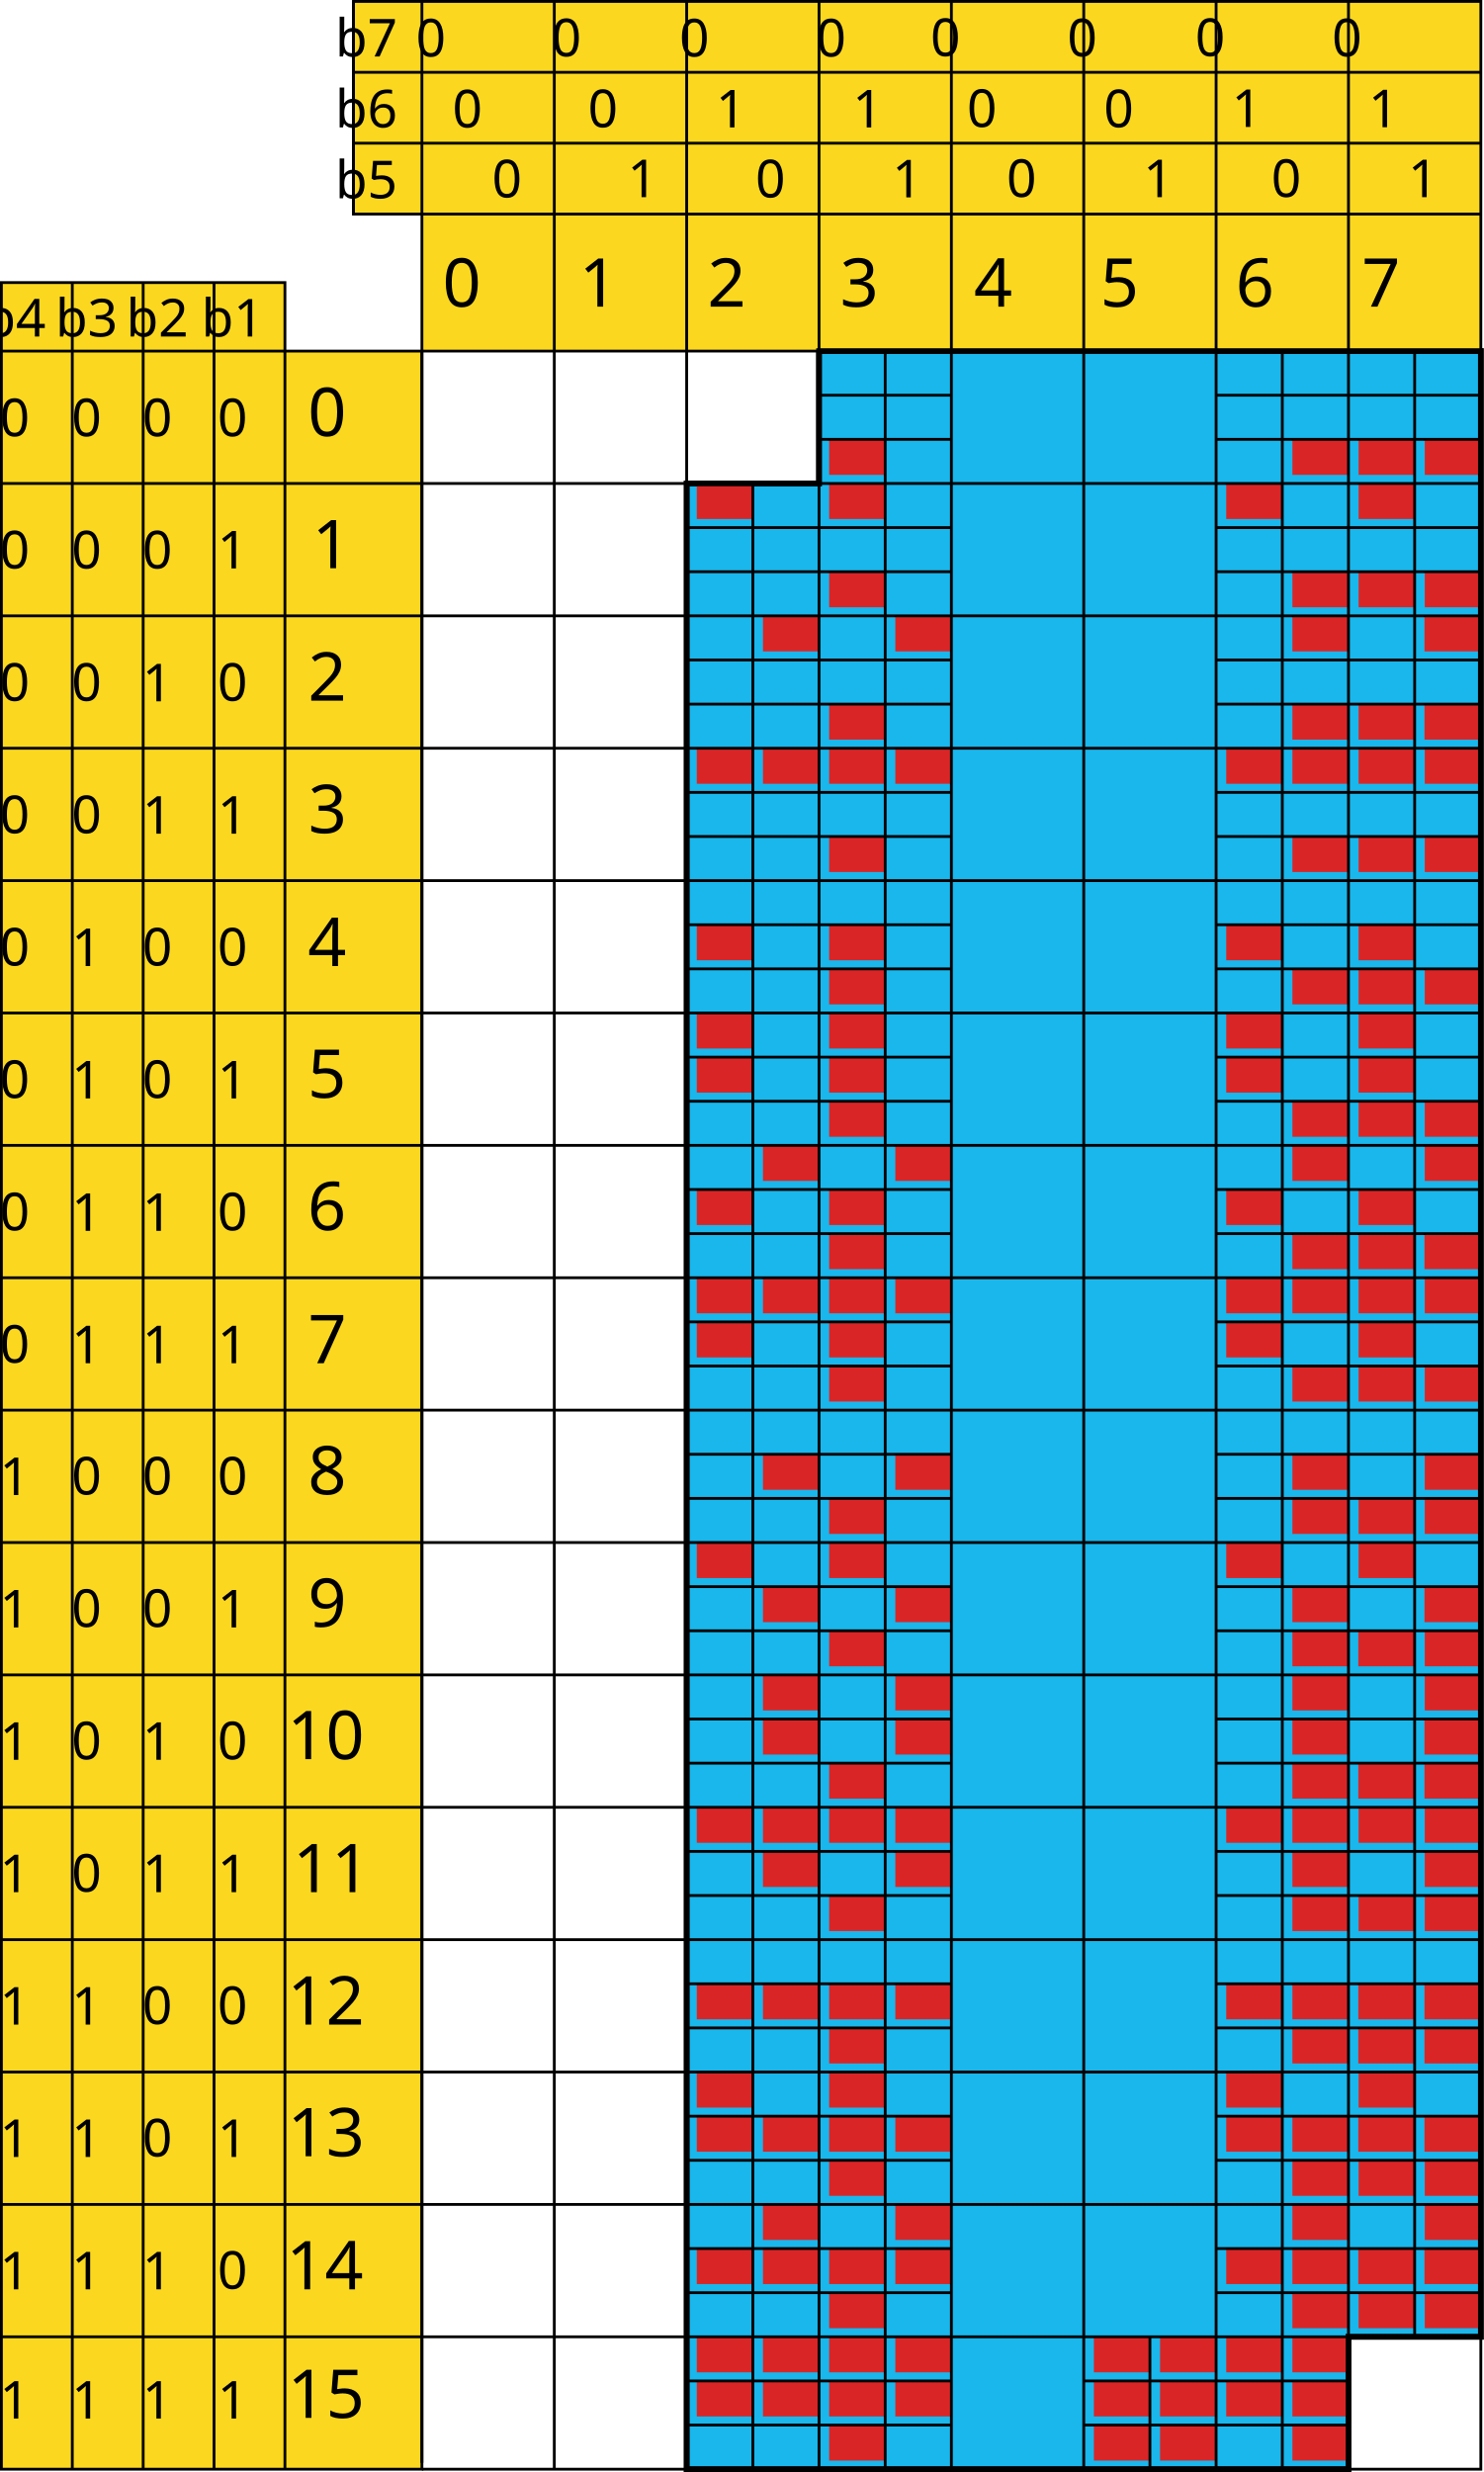
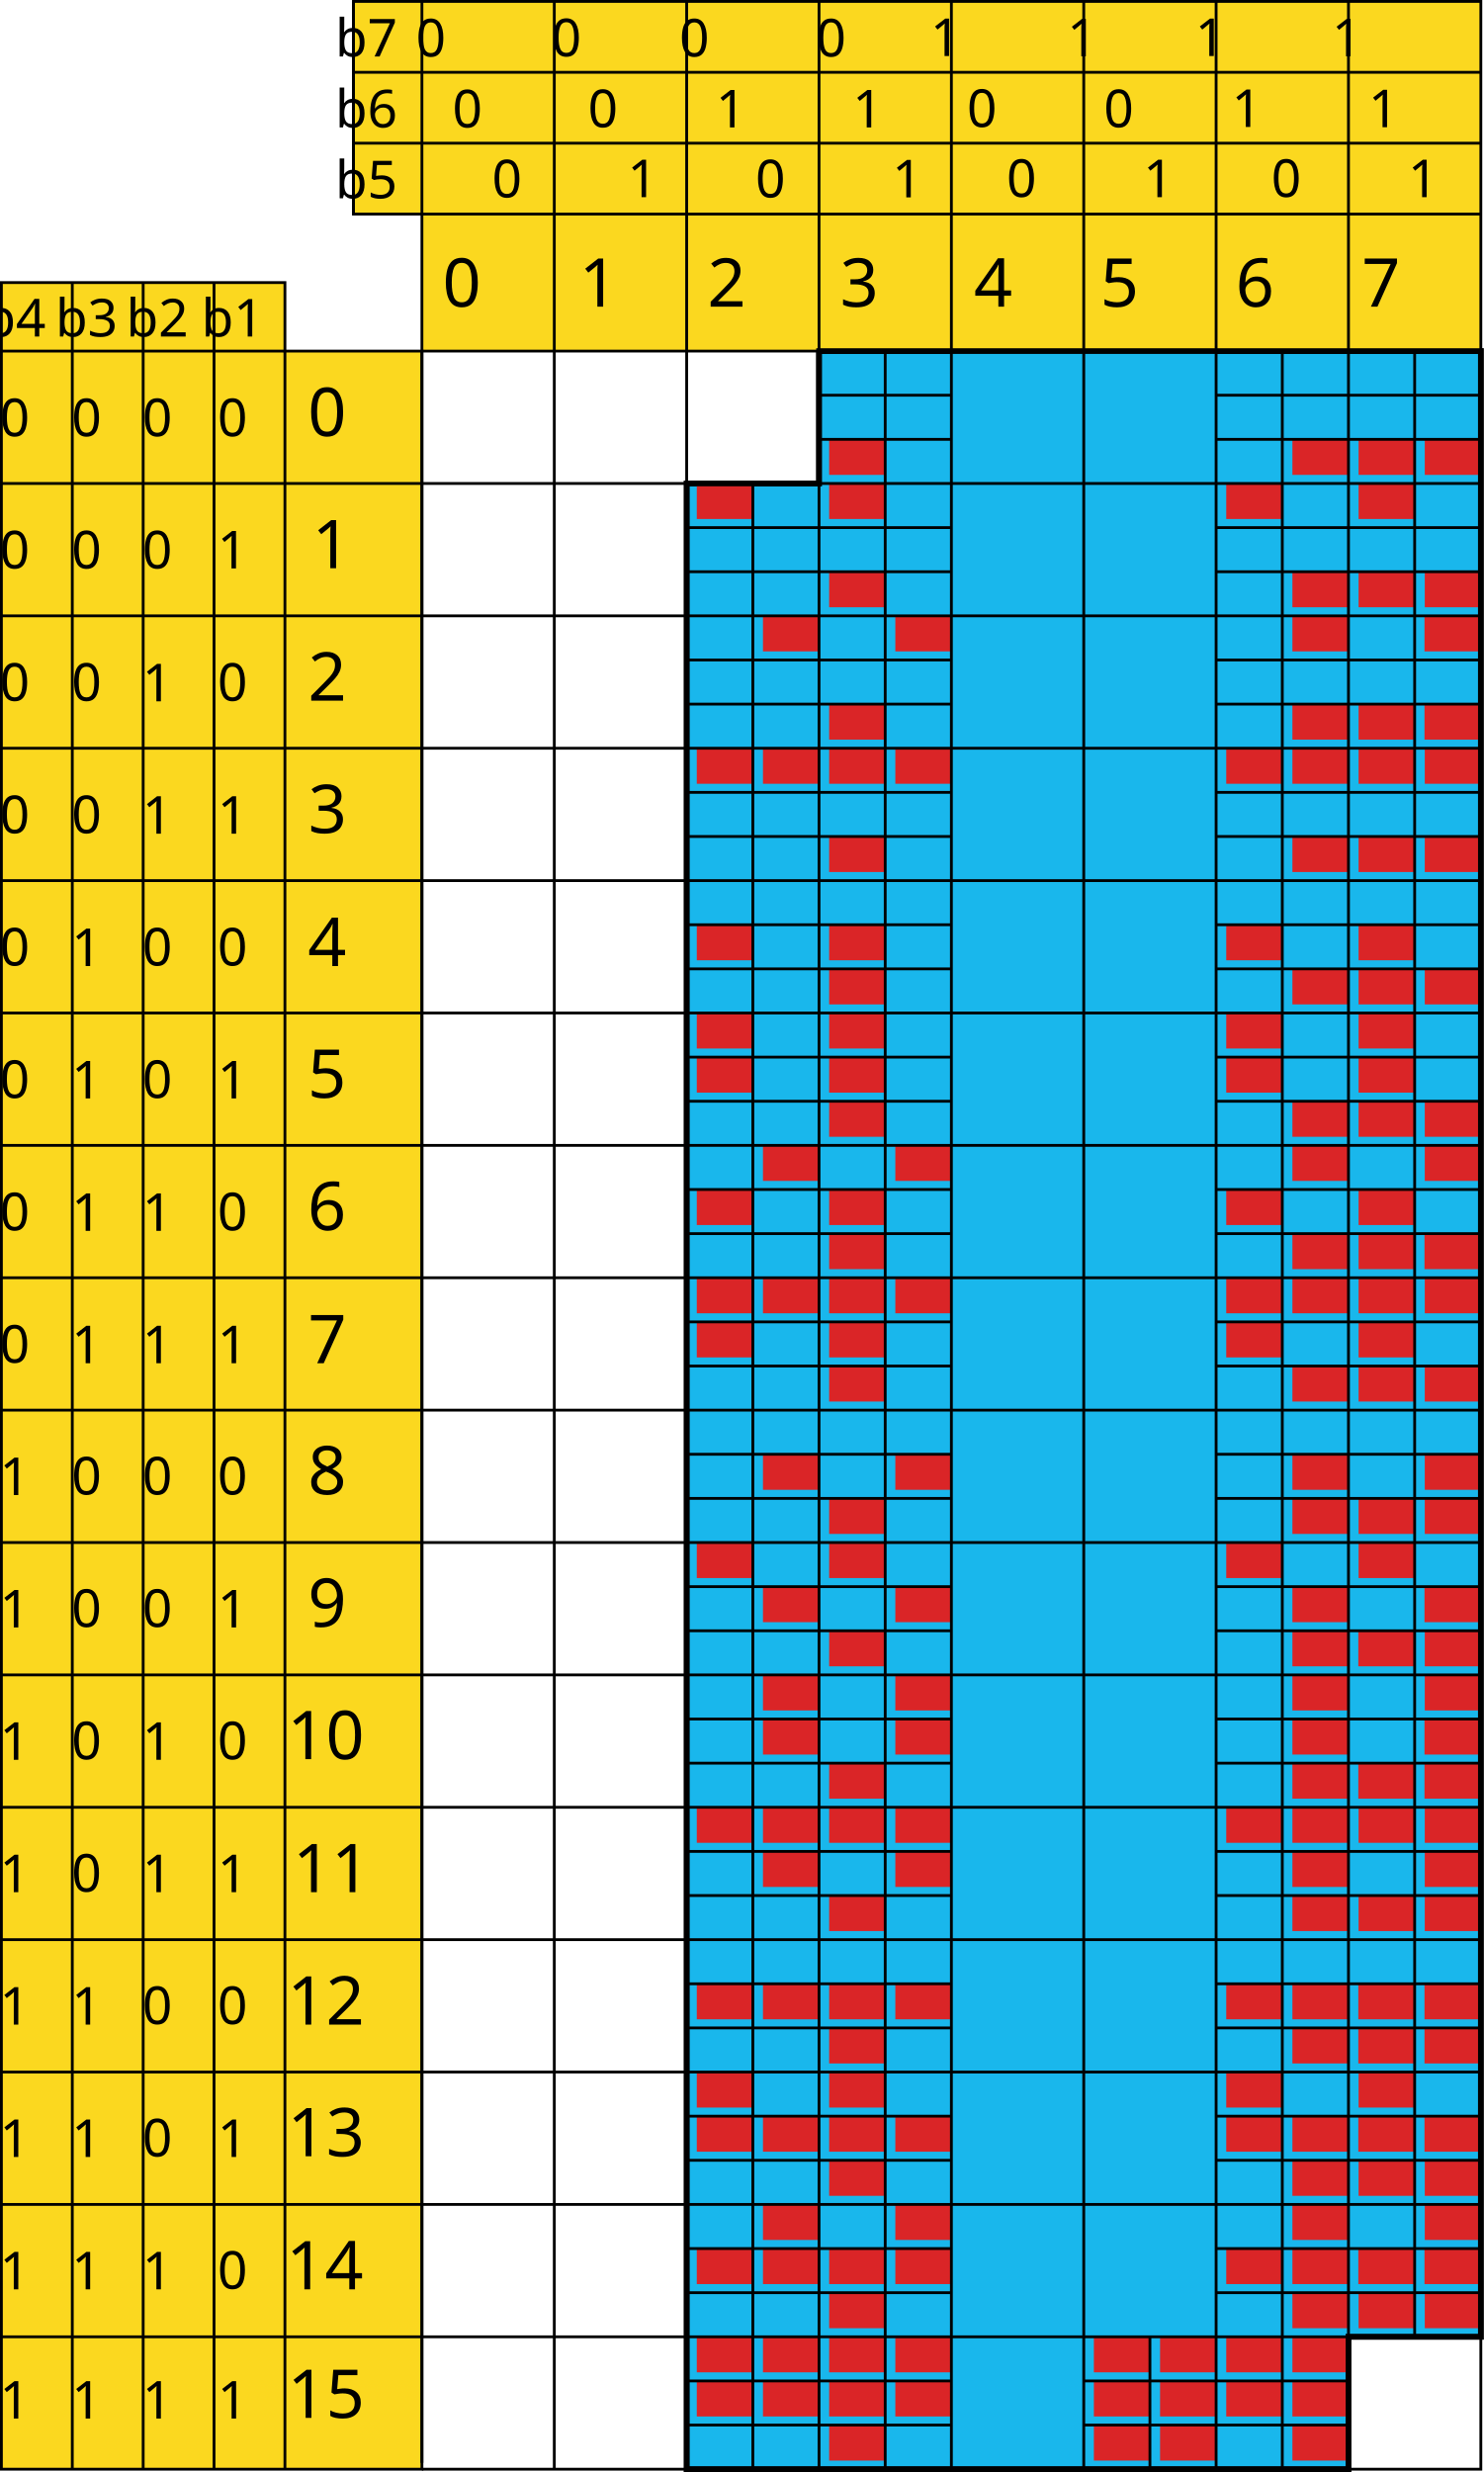
<svg xmlns="http://www.w3.org/2000/svg" width="528.319" height="880.156">
  <path fill="#da2527" d="M291.649 344.965h23.567v15.712h-23.567zm212.103-94.268h23.567v15.712h-23.567zm0 47.134h23.567v15.712h-23.567z" />
  <path d="m291.649 125.006 235.67.001v707.014h-47.134v47.135h-235.67V172.141h47.134z" fill="#19b7ec" stroke="#000" stroke-width="2" />
  <path fill="#da2527" d="M483.688 800.598h19.962v12.651h-19.962zm-23.465-94.269h19.962v12.651h-19.962zm47.134-109.98h19.962V609h-19.962zm-47.134-62.846h19.962v12.651h-19.962zm47.134-47.134h19.962v12.651h-19.962zm-.102-47.135h19.962v12.651h-19.962zm-23.465-15.711h19.962v12.651H483.79zm23.567-15.712h19.962v12.651h-19.962zm0-15.712h19.962v12.651h-19.962zm-235.67 408.499h19.962v12.651h-19.962zm23.567-47.135h19.962v12.651h-19.962zm-47.134-47.134h19.962v12.651H248.12zm47.134 0h19.962v12.651h-19.962zm23.567-62.846h19.962v12.651h-19.962zm-47.134-47.134h19.962V609h-19.962zm23.567-15.711h19.962v12.651h-19.962zm23.567-15.711h19.962v12.651h-19.962zm-70.701-94.269h19.962v12.651H248.12zm47.134-47.135h19.962v12.651h-19.962zm0-31.424h19.962v12.651h-19.962zm0-188.536h19.962v12.651h-19.962zm0-47.134h19.962v12.651h-19.962zm23.567 455.632h19.962v12.651h-19.962zm-47.134 0h19.962v12.651h-19.962zm188.536-.001h19.962v12.651h-19.962zm47.032.001h19.962v12.651h-19.962z" />
  <path d="M244.413 612.06h282.804m-235.67-471.342h235.772" fill="none" stroke="#000" />
  <path fill="#da2527" d="M460.223 156.429h19.962v12.651h-19.962zm23.567 0h19.962v12.651H483.79zm23.567.001h19.962v12.651h-19.962z" />
  <path d="M291.547 156.43h235.772m-282.804 31.423h282.804" fill="none" stroke="#000" />
  <path fill="#da2527" d="M460.223 203.563h19.962v12.651h-19.962zm23.567 0h19.962v12.651H483.79zm23.567 0h19.962v12.651h-19.962z" />
  <path d="M244.515 203.564h282.804m-282.906 31.423h282.804" fill="none" stroke="#000" />
  <path fill="#da2527" d="M295.254 250.698h19.962v12.651h-19.962zm164.969-.001h19.962v12.651h-19.962zm23.567 0h19.962v12.651H483.79zm23.465.001h19.962v12.651h-19.962z" />
  <path d="M244.413 250.698h282.804M244.413 282.12h282.804" fill="none" stroke="#000" />
  <path fill="#da2527" d="M295.254 297.831h19.962v12.651h-19.962zm164.969.001h19.962v12.651h-19.962zm23.567-.001h19.962v12.651H483.79zm23.567 0h19.962v12.651h-19.962z" />
  <path d="M244.413 297.832h282.804" fill="none" stroke="#000" />
  <path fill="#da2527" d="M248.12 329.255h19.962v12.651H248.12zm47.134 0h19.962v12.651h-19.962zm141.402 0h19.962v12.651h-19.962zm47.134-.001h19.962v12.651H483.79z" />
  <path d="M244.413 329.255h282.804" fill="none" stroke="#000" />
  <path fill="#da2527" d="M295.254 344.965h19.962v12.651h-19.962zm164.969 0h19.962v12.651h-19.962zm23.567 0h19.962v12.651H483.79zm23.567 0h19.962v12.651h-19.962z" />
  <path d="M244.413 344.966h282.804" fill="none" stroke="#000" />
  <path fill="#da2527" d="M248.12 376.389h19.962v12.651H248.12zm47.134 0h19.962v12.651h-19.962zm141.402 0h19.962v12.651h-19.962zm47.134-.001h19.962v12.651H483.79z" />
  <path d="M244.413 376.389h282.804" fill="none" stroke="#000" />
  <path fill="#da2527" d="M460.223 392.099h19.962v12.651h-19.962zm23.567 0h19.962v12.651H483.79z" />
  <path d="M244.413 392.1h282.804" fill="none" stroke="#000" />
  <path fill="#da2527" d="M248.12 423.523h19.962v12.651H248.12zm188.536 0h19.962v12.651h-19.962z" />
  <path d="M244.413 423.523h282.804" fill="none" stroke="#000" />
  <path fill="#da2527" d="M295.254 439.234h19.962v12.651h-19.962zm188.536 0h19.962v12.651H483.79zm-23.567 0h19.962v12.651h-19.962z" />
  <path d="M244.413 439.234h282.804" fill="none" stroke="#000" />
  <path fill="#da2527" d="M295.254 470.658h19.962v12.651h-19.962zm188.536 0h19.962v12.651H483.79zm-47.134 0h19.962v12.651h-19.962z" />
  <path d="M244.515 470.658h282.804" fill="none" stroke="#000" />
  <path fill="#da2527" d="M295.254 486.369h19.962v12.651h-19.962zm164.969 0h19.962v12.651h-19.962zm23.567 0h19.962v12.651H483.79z" />
  <path d="M244.413 486.37h282.804" fill="none" stroke="#000" />
  <path fill="#da2527" d="M271.687 517.793h19.962v12.651h-19.962zm47.134 0h19.962v12.651h-19.962zm188.536-.001h19.962v12.651h-19.962zm-47.134.001h19.962v12.651h-19.962z" />
  <path d="M244.413 517.793h282.804" fill="none" stroke="#000" />
  <path fill="#da2527" d="M295.254 533.504h19.962v12.651h-19.962zm212.103-.001h19.962v12.651h-19.962zm-23.567 0h19.962v12.651H483.79z" />
  <path d="M244.413 533.504h282.804" fill="none" stroke="#000" />
  <path fill="#da2527" d="M271.687 564.927h19.962v12.651h-19.962zm188.536 0h19.962v12.651h-19.962zm47.032 0h19.962v12.651h-19.962z" />
  <path d="M244.413 564.927h282.804" fill="none" stroke="#000" />
  <path fill="#da2527" d="M460.223 580.637h19.962v12.651h-19.962zm23.465.001h19.962v12.651h-19.962zm23.669-.001h19.962v12.651h-19.962z" />
  <path d="M244.413 580.638h282.804" fill="none" stroke="#000" />
  <path fill="#da2527" d="M295.254 627.772h19.962v12.651h-19.962zm212.001-.001h19.962v12.651h-19.962zm-23.567.001h19.962v12.651h-19.962zm-23.465-.001h19.962v12.651h-19.962z" />
  <path d="M244.413 627.772h282.804" fill="none" stroke="#000" />
  <path fill="#da2527" d="M271.687 659.195h19.962v12.651h-19.962zm47.134 0h19.962v12.651h-19.962zm188.536 0h19.962v12.651h-19.962zm-47.134 0h19.962v12.651h-19.962z" />
  <path d="M244.413 659.195h282.804" fill="none" stroke="#000" />
  <path fill="#da2527" d="M295.254 674.905h19.962v12.651h-19.962zm164.969 0h19.962v12.651h-19.962zm23.567.001h19.962v12.651H483.79zm23.567 0h19.962v12.651h-19.962z" />
  <path d="M244.413 674.906h282.804" fill="none" stroke="#000" />
  <path fill="#da2527" d="M318.821 706.329h19.962v12.651h-19.962zm-47.134 0h19.962v12.651h-19.962zm235.568 0h19.962v12.651h-19.962zm-23.567 0h19.962v12.651h-19.962zm-47.032 0h19.962v12.651h-19.962z" />
  <path d="M244.413 706.329h282.804" fill="none" stroke="#000" />
  <path fill="#da2527" d="M295.254 722.04h19.962v12.651h-19.962zm164.969 0h19.962v12.651h-19.962zm23.465 0h19.962v12.651h-19.962zm23.567-.001h19.962v12.651h-19.962z" />
  <path d="M244.413 722.04h282.804" fill="none" stroke="#000" />
  <path fill="#da2527" d="M271.687 753.463h19.962v12.651h-19.962zm-23.567 0h19.962v12.651H248.12zm70.701 0h19.962v12.651h-19.962zm117.835 0h19.962v12.651h-19.962zm23.567 0h19.962v12.651h-19.962zm23.465 0h19.962v12.651h-19.962zm23.567 0h19.962v12.651h-19.962z" />
  <path d="M244.413 753.463h282.804" fill="none" stroke="#000" />
  <path fill="#da2527" d="M295.254 769.174h19.962v12.651h-19.962zm212.103 0h19.962v12.651h-19.962zm-23.567 0h19.962v12.651H483.79zm-23.567 0h19.962v12.651h-19.962z" />
  <path d="M244.413 769.174h282.804" fill="none" stroke="#000" />
  <path fill="#da2527" d="M318.821 800.598h19.962v12.651h-19.962zm-23.567 0h19.962v12.651h-19.962zm-47.134 0h19.962v12.651H248.12zm259.135 0h19.962v12.651h-19.962zm-47.032 0h19.962v12.651h-19.962zm-23.567 0h19.962v12.651h-19.962z" />
  <path d="M244.413 800.598h282.804" fill="none" stroke="#000" />
  <path fill="#da2527" d="M295.254 816.309h19.962v12.651h-19.962zm212.103 0h19.962v12.651h-19.962zm-23.567 0h19.962v12.651H483.79zm-23.567 0h19.962v12.651h-19.962z" />
  <path d="M244.413 816.31h282.804" fill="none" stroke="#000" />
  <path fill="#19b7ec" d="M385.917 125.007h47.134v751.912h-47.134z" />
  <path fill="#da2527" d="M295.254 863.444h19.962v12.651h-19.962zm164.969 0h19.962v12.651h-19.962zm-47.134 0h19.962v12.651h-19.962zm-23.567 0h19.962v12.651h-19.962z" />
  <path d="M244.413 863.444h235.772" fill="none" stroke="#000" />
  <path fill="#da2527" d="M248.12 847.733h19.962v12.651H248.12zm23.567 0h19.962v12.651h-19.962zm23.567 0h19.962v12.651h-19.962zm23.567 0h19.962v12.651h-19.962zm70.701 0h19.962v12.651h-19.962zm23.567 0h19.962v12.651h-19.962zm23.567 0h19.962v12.651h-19.962zm23.567 0h19.962v12.651h-19.962z" />
  <path d="M244.413 847.733h235.772" fill="none" stroke="#000" />
  <path fill="#da2527" d="M318.821 784.886h19.962v12.651h-19.962z" />
  <path fill="#19b7ec" d="M338.783 125.007h47.134v751.912h-47.134z" />
  <path d="M150.246 76.22v48.786l377.073.001V.501L125.852.5v75.72Z" fill="#fbd81f" stroke="#000" />
  <path fill="#da2527" d="M271.687 219.275h19.962v12.651h-19.962zm47.134 0h19.962v12.651h-19.962zm188.434 0h19.962v12.651h-19.962zm-47.032 0h19.962v12.651h-19.962zm-188.536 47.134h19.962v12.651h-19.962zm47.134 0h19.962v12.651h-19.962zm188.536 0h19.962v12.651h-19.962zm-47.134 0h19.962v12.651h-19.962zM248.12 360.677h19.962v12.651H248.12zm47.134 0h19.962v12.651h-19.962zm141.402 0h19.962v12.651h-19.962zm-164.969 47.134h19.962v12.651h-19.962zm47.134 0h19.962v12.651h-19.962zm-47.134 47.135h19.962v12.651h-19.962zm47.134 0h19.962v12.651h-19.962zm-70.701 94.269h19.962v12.651H248.12zm47.134 0h19.962v12.651h-19.962zm23.567 47.134h19.962V609h-19.962zm-47.134 47.134h19.962v12.651h-19.962zm0 141.403h19.962v12.651h-19.962zm47.134 47.135h19.962v12.651h-19.962zm-47.134 0h19.962v12.651h-19.962zm188.536-424.21h19.962v12.651h-19.962zm-23.567 47.135h19.962v12.651h-19.962zm23.567 0h19.962v12.651h-19.962zm47.134 0h19.962v12.651h-19.962zm-70.701 94.269h19.962v12.651h-19.962zm23.567 47.134h19.962V609h-19.962zm0 47.134h19.962v12.651h-19.962zm47.134 0h19.962v12.651h-19.962zm0 141.403h19.962v12.651h-19.962zm-47.134 0h19.962v12.651h-19.962zm-47.134 47.135h19.962v12.651h-19.962z" />
  <path d="M150.246 76.22V.5m47.134.001v878.655M244.515.501v878.655M291.649.501v878.655M338.783.501v878.655M150.246 76.22h377.073M125.852 50.981h401.467m-401.467-25.24h401.467M433.051.501v878.655M480.185.501v878.655M385.917.501v878.655" fill="none" stroke="#000" />
  <path fill="#da2527" d="M483.79 643.483h19.962v12.651H483.79zm0-94.268h19.962v12.651H483.79zm0-377.074h19.962v12.651H483.79z" />
  <path d="M101.46 125.006h48.786v754.149H.5V100.613h100.96z" fill="#fbd81f" stroke="#000" />
  <text xml:space="preserve" style="line-height:1.25;text-align:center" x="137.713" y="20.12" font-weight="400" font-size="18.667" font-family="sans-serif" letter-spacing="0" word-spacing="0" text-anchor="middle">
    <tspan x="137.713" y="20.12" style="text-align:center">b7</tspan>
  </text>
  <path d="M125.852 76.22V.5" fill="none" stroke="#000" />
  <text xml:space="preserve" style="line-height:1.25;text-align:center" x="137.713" y="45.36" font-weight="400" font-size="18.667" font-family="sans-serif" letter-spacing="0" word-spacing="0" text-anchor="middle">
    <tspan x="137.713" y="45.36" style="text-align:center">b6</tspan>
  </text>
  <text xml:space="preserve" style="line-height:1.25;text-align:center" x="137.713" y="70.6" font-weight="400" font-size="18.667" font-family="sans-serif" letter-spacing="0" word-spacing="0" text-anchor="middle">
    <tspan x="137.713" y="70.6" style="text-align:center">b5</tspan>
  </text>
  <text xml:space="preserve" style="line-height:1.25;text-align:center" x="90.071" y="119.81" font-weight="400" font-size="18.667" font-family="sans-serif" letter-spacing="0" word-spacing="0" text-anchor="middle">
    <tspan x="90.071" y="119.81" style="text-align:center">b1</tspan>
  </text>
  <path fill="#da2527" d="M436.656 172.141h19.962v12.651h-19.962zm-141.402 0h19.962v12.651h-19.962zm-47.134 0h19.962v12.651H248.12zm0 94.268h19.962v12.651H248.12zm47.134 0h19.962v12.651h-19.962zm188.536 0h19.962v12.651H483.79zm-47.134 0h19.962v12.651h-19.962zm47.134 94.267h19.962v12.651H483.79zm-235.67 94.27h19.962v12.651H248.12zm47.134 0h19.962v12.651h-19.962zm0 188.537h19.962v12.651h-19.962zm-47.134 0h19.962v12.651H248.12zm0 94.268h19.962v12.651H248.12zm47.134 0h19.962v12.651h-19.962zm0 94.27h19.962v12.651h-19.962zm-47.134 0h19.962v12.651H248.12zm235.67-377.075h19.962v12.651H483.79zm-47.134 188.537h19.962v12.651h-19.962zm47.134 94.268h19.962v12.651H483.79zm-47.134 0h19.962v12.651h-19.962zm23.567 94.27h19.962v12.651h-19.962zm-23.567 0h19.962v12.651h-19.962zm-47.134 0h19.962v12.651h-19.962z" />
  <path d="M101.46 125.006H.5m25.24-24.393v778.542m25.24-778.542v778.542m25.239-778.542v778.542m25.241-754.149v754.149m425.859-707.014H.5m526.819 47.134H.5m526.819 47.134H.5m526.819 47.134H.5m526.819 47.134H.5m526.819 47.134H.5m526.819 47.135H.5m526.819 47.135H.5m526.819 47.134H.5m526.819 47.134H.5m526.819 47.134H.5m526.819 47.134H.5m526.819 47.134H.5m526.819 47.135H.5m526.819 47.135H.5" fill="none" stroke="#000" />
  <text xml:space="preserve" style="line-height:1.25;text-align:center" x="63.292" y="119.81" font-weight="400" font-size="18.667" font-family="sans-serif" letter-spacing="0" word-spacing="0" text-anchor="middle">
    <tspan x="63.292" y="119.81" style="text-align:center">b2</tspan>
  </text>
  <text xml:space="preserve" style="line-height:1.25;text-align:center" x="38.099" y="119.81" font-weight="400" font-size="18.667" font-family="sans-serif" letter-spacing="0" word-spacing="0" text-anchor="middle">
    <tspan x="38.099" y="119.81" style="text-align:center">b3</tspan>
  </text>
  <text xml:space="preserve" style="line-height:1.25;text-align:center" x="12.513" y="119.81" font-weight="400" font-size="18.667" font-family="sans-serif" letter-spacing="0" word-spacing="0" text-anchor="middle">
    <tspan x="12.513" y="119.81" style="text-align:center">b4</tspan>
  </text>
  <text xml:space="preserve" style="line-height:1.25;text-align:center" x="90.071" y="155.31" font-weight="400" font-size="18.667" font-family="sans-serif" letter-spacing="0" word-spacing="0" text-anchor="middle">
    <tspan x="90.071" y="155.31" style="text-align:center">0</tspan>
  </text>
  <text xml:space="preserve" style="line-height:1.25;text-align:center" x="63.292" y="155.31" font-weight="400" font-size="18.667" font-family="sans-serif" letter-spacing="0" word-spacing="0" text-anchor="middle">
    <tspan x="63.292" y="155.31" style="text-align:center">0</tspan>
  </text>
  <text xml:space="preserve" style="line-height:1.25;text-align:center" x="38.099" y="155.31" font-weight="400" font-size="18.667" font-family="sans-serif" letter-spacing="0" word-spacing="0" text-anchor="middle">
    <tspan x="38.099" y="155.31" style="text-align:center">0</tspan>
  </text>
  <text xml:space="preserve" style="line-height:1.25;text-align:center" x="12.513" y="155.31" font-weight="400" font-size="18.667" font-family="sans-serif" letter-spacing="0" word-spacing="0" text-anchor="middle">
    <tspan x="12.513" y="155.31" style="text-align:center">0</tspan>
  </text>
  <text xml:space="preserve" style="line-height:1.25;text-align:center" x="125.853" y="155.256" font-weight="400" font-size="24" font-family="sans-serif" letter-spacing="0" word-spacing="0" text-anchor="middle">
    <tspan x="125.853" y="155.256" style="text-align:center">0</tspan>
  </text>
  <text xml:space="preserve" style="line-height:1.25;text-align:center" x="90.034" y="202.381" font-weight="400" font-size="18.667" font-family="sans-serif" letter-spacing="0" word-spacing="0" text-anchor="middle">
    <tspan x="90.034" y="202.381" style="text-align:center">1</tspan>
  </text>
  <text xml:space="preserve" style="line-height:1.25;text-align:center" x="90.071" y="249.515" font-weight="400" font-size="18.667" font-family="sans-serif" letter-spacing="0" word-spacing="0" text-anchor="middle">
    <tspan x="90.071" y="249.515" style="text-align:center">0</tspan>
  </text>
  <text xml:space="preserve" style="line-height:1.25;text-align:center" x="90.071" y="296.836" font-weight="400" font-size="18.667" font-family="sans-serif" letter-spacing="0" word-spacing="0" text-anchor="middle">
    <tspan x="90.071" y="296.836" style="text-align:center">1</tspan>
  </text>
  <text xml:space="preserve" style="line-height:1.25;text-align:center" x="90.071" y="343.784" font-weight="400" font-size="18.667" font-family="sans-serif" letter-spacing="0" word-spacing="0" text-anchor="middle">
    <tspan x="90.071" y="343.784" style="text-align:center">0</tspan>
  </text>
  <text xml:space="preserve" style="line-height:1.25;text-align:center" x="90.071" y="391.105" font-weight="400" font-size="18.667" font-family="sans-serif" letter-spacing="0" word-spacing="0" text-anchor="middle">
    <tspan x="90.071" y="391.105" style="text-align:center">1</tspan>
  </text>
  <text xml:space="preserve" style="line-height:1.25;text-align:center" x="90.071" y="438.052" font-weight="400" font-size="18.667" font-family="sans-serif" letter-spacing="0" word-spacing="0" text-anchor="middle">
    <tspan x="90.071" y="438.052" style="text-align:center">0</tspan>
  </text>
  <text xml:space="preserve" style="line-height:1.25;text-align:center" x="90.071" y="485.373" font-weight="400" font-size="18.667" font-family="sans-serif" letter-spacing="0" word-spacing="0" text-anchor="middle">
    <tspan x="90.071" y="485.373" style="text-align:center">1</tspan>
  </text>
  <text xml:space="preserve" style="line-height:1.25;text-align:center" x="90.071" y="532.125" font-weight="400" font-size="18.667" font-family="sans-serif" letter-spacing="0" word-spacing="0" text-anchor="middle">
    <tspan x="90.071" y="532.125" style="text-align:center">0</tspan>
  </text>
  <text xml:space="preserve" style="line-height:1.25;text-align:center" x="90.071" y="579.446" font-weight="400" font-size="18.667" font-family="sans-serif" letter-spacing="0" word-spacing="0" text-anchor="middle">
    <tspan x="90.071" y="579.446" style="text-align:center">1</tspan>
  </text>
  <text xml:space="preserve" style="line-height:1.25;text-align:center" x="90.071" y="626.393" font-weight="400" font-size="18.667" font-family="sans-serif" letter-spacing="0" word-spacing="0" text-anchor="middle">
    <tspan x="90.071" y="626.393" style="text-align:center">0</tspan>
  </text>
  <text xml:space="preserve" style="line-height:1.25;text-align:center" x="90.071" y="673.714" font-weight="400" font-size="18.667" font-family="sans-serif" letter-spacing="0" word-spacing="0" text-anchor="middle">
    <tspan x="90.071" y="673.714" style="text-align:center">1</tspan>
  </text>
  <text xml:space="preserve" style="line-height:1.25;text-align:center" x="90.071" y="720.662" font-weight="400" font-size="18.667" font-family="sans-serif" letter-spacing="0" word-spacing="0" text-anchor="middle">
    <tspan x="90.071" y="720.662" style="text-align:center">0</tspan>
  </text>
  <text xml:space="preserve" style="line-height:1.25;text-align:center" x="90.071" y="767.983" font-weight="400" font-size="18.667" font-family="sans-serif" letter-spacing="0" word-spacing="0" text-anchor="middle">
    <tspan x="90.071" y="767.983" style="text-align:center">1</tspan>
  </text>
  <text xml:space="preserve" style="line-height:1.25;text-align:center" x="90.071" y="814.93" font-weight="400" font-size="18.667" font-family="sans-serif" letter-spacing="0" word-spacing="0" text-anchor="middle">
    <tspan x="90.071" y="814.93" style="text-align:center">0</tspan>
  </text>
  <text xml:space="preserve" style="line-height:1.25;text-align:center" x="90.071" y="861.134" font-weight="400" font-size="18.667" font-family="sans-serif" letter-spacing="0" word-spacing="0" text-anchor="middle">
    <tspan x="90.071" y="861.134" style="text-align:center">1</tspan>
  </text>
  <text xml:space="preserve" style="line-height:1.25;text-align:center" x="63.292" y="202.381" font-weight="400" font-size="18.667" font-family="sans-serif" letter-spacing="0" word-spacing="0" text-anchor="middle">
    <tspan x="63.292" y="202.381" style="text-align:center">0</tspan>
  </text>
  <text xml:space="preserve" style="line-height:1.25;text-align:center" x="63.292" y="249.702" font-weight="400" font-size="18.667" font-family="sans-serif" letter-spacing="0" word-spacing="0" text-anchor="middle">
    <tspan x="63.292" y="249.702" style="text-align:center">1</tspan>
  </text>
  <text xml:space="preserve" style="line-height:1.25;text-align:center" x="63.292" y="296.836" font-weight="400" font-size="18.667" font-family="sans-serif" letter-spacing="0" word-spacing="0" text-anchor="middle">
    <tspan x="63.292" y="296.836" style="text-align:center">1</tspan>
  </text>
  <text xml:space="preserve" style="line-height:1.25;text-align:center" x="63.292" y="343.784" font-weight="400" font-size="18.667" font-family="sans-serif" letter-spacing="0" word-spacing="0" text-anchor="middle">
    <tspan x="63.292" y="343.784" style="text-align:center">0</tspan>
  </text>
  <text xml:space="preserve" style="line-height:1.25;text-align:center" x="63.292" y="390.918" font-weight="400" font-size="18.667" font-family="sans-serif" letter-spacing="0" word-spacing="0" text-anchor="middle">
    <tspan x="63.292" y="390.918" style="text-align:center">0</tspan>
  </text>
  <text xml:space="preserve" style="line-height:1.25;text-align:center" x="63.292" y="438.239" font-weight="400" font-size="18.667" font-family="sans-serif" letter-spacing="0" word-spacing="0" text-anchor="middle">
    <tspan x="63.292" y="438.239" style="text-align:center">1</tspan>
  </text>
  <text xml:space="preserve" style="line-height:1.25;text-align:center" x="63.292" y="485.373" font-weight="400" font-size="18.667" font-family="sans-serif" letter-spacing="0" word-spacing="0" text-anchor="middle">
    <tspan x="63.292" y="485.373" style="text-align:center">1</tspan>
  </text>
  <text xml:space="preserve" style="line-height:1.25;text-align:center" x="63.292" y="532.125" font-weight="400" font-size="18.667" font-family="sans-serif" letter-spacing="0" word-spacing="0" text-anchor="middle">
    <tspan x="63.292" y="532.125" style="text-align:center">0</tspan>
  </text>
  <text xml:space="preserve" style="line-height:1.25;text-align:center" x="63.292" y="579.259" font-weight="400" font-size="18.667" font-family="sans-serif" letter-spacing="0" word-spacing="0" text-anchor="middle">
    <tspan x="63.292" y="579.259" style="text-align:center">0</tspan>
  </text>
  <text xml:space="preserve" style="line-height:1.25;text-align:center" x="63.292" y="626.58" font-weight="400" font-size="18.667" font-family="sans-serif" letter-spacing="0" word-spacing="0" text-anchor="middle">
    <tspan x="63.292" y="626.58" style="text-align:center">1</tspan>
  </text>
  <text xml:space="preserve" style="line-height:1.25;text-align:center" x="63.292" y="673.714" font-weight="400" font-size="18.667" font-family="sans-serif" letter-spacing="0" word-spacing="0" text-anchor="middle">
    <tspan x="63.292" y="673.714" style="text-align:center">1</tspan>
  </text>
  <text xml:space="preserve" style="line-height:1.25;text-align:center" x="63.292" y="720.662" font-weight="400" font-size="18.667" font-family="sans-serif" letter-spacing="0" word-spacing="0" text-anchor="middle">
    <tspan x="63.292" y="720.662" style="text-align:center">0</tspan>
  </text>
  <text xml:space="preserve" style="line-height:1.25;text-align:center" x="63.292" y="767.796" font-weight="400" font-size="18.667" font-family="sans-serif" letter-spacing="0" word-spacing="0" text-anchor="middle">
    <tspan x="63.292" y="767.796" style="text-align:center">0</tspan>
  </text>
  <text xml:space="preserve" style="line-height:1.25;text-align:center" x="63.292" y="815.117" font-weight="400" font-size="18.667" font-family="sans-serif" letter-spacing="0" word-spacing="0" text-anchor="middle">
    <tspan x="63.292" y="815.117" style="text-align:center">1</tspan>
  </text>
  <text xml:space="preserve" style="line-height:1.25;text-align:center" x="63.292" y="861.134" font-weight="400" font-size="18.667" font-family="sans-serif" letter-spacing="0" word-spacing="0" text-anchor="middle">
    <tspan x="63.292" y="861.134" style="text-align:center">1</tspan>
  </text>
  <text xml:space="preserve" style="line-height:1.25;text-align:center" x="38.099" y="202.381" font-weight="400" font-size="18.667" font-family="sans-serif" letter-spacing="0" word-spacing="0" text-anchor="middle">
    <tspan x="38.099" y="202.381" style="text-align:center">0</tspan>
  </text>
  <text xml:space="preserve" style="line-height:1.25;text-align:center" x="38.099" y="249.515" font-weight="400" font-size="18.667" font-family="sans-serif" letter-spacing="0" word-spacing="0" text-anchor="middle">
    <tspan x="38.099" y="249.515" style="text-align:center">0</tspan>
  </text>
  <text xml:space="preserve" style="line-height:1.25;text-align:center" x="38.099" y="296.649" font-weight="400" font-size="18.667" font-family="sans-serif" letter-spacing="0" word-spacing="0" text-anchor="middle">
    <tspan x="38.099" y="296.649" style="text-align:center">0</tspan>
  </text>
  <text xml:space="preserve" style="line-height:1.25;text-align:center" x="38.099" y="343.97" font-weight="400" font-size="18.667" font-family="sans-serif" letter-spacing="0" word-spacing="0" text-anchor="middle">
    <tspan x="38.099" y="343.97" style="text-align:center">1</tspan>
  </text>
  <text xml:space="preserve" style="line-height:1.25;text-align:center" x="38.099" y="391.105" font-weight="400" font-size="18.667" font-family="sans-serif" letter-spacing="0" word-spacing="0" text-anchor="middle">
    <tspan x="38.099" y="391.105" style="text-align:center">1</tspan>
  </text>
  <text xml:space="preserve" style="line-height:1.25;text-align:center" x="38.099" y="438.239" font-weight="400" font-size="18.667" font-family="sans-serif" letter-spacing="0" word-spacing="0" text-anchor="middle">
    <tspan x="38.099" y="438.239" style="text-align:center">1</tspan>
  </text>
  <text xml:space="preserve" style="line-height:1.25;text-align:center" x="38.099" y="485.373" font-weight="400" font-size="18.667" font-family="sans-serif" letter-spacing="0" word-spacing="0" text-anchor="middle">
    <tspan x="38.099" y="485.373" style="text-align:center">1</tspan>
  </text>
  <text xml:space="preserve" style="line-height:1.25;text-align:center" x="38.099" y="532.125" font-weight="400" font-size="18.667" font-family="sans-serif" letter-spacing="0" word-spacing="0" text-anchor="middle">
    <tspan x="38.099" y="532.125" style="text-align:center">0</tspan>
  </text>
  <text xml:space="preserve" style="line-height:1.25;text-align:center" x="38.099" y="579.259" font-weight="400" font-size="18.667" font-family="sans-serif" letter-spacing="0" word-spacing="0" text-anchor="middle">
    <tspan x="38.099" y="579.259" style="text-align:center">0</tspan>
  </text>
  <text xml:space="preserve" style="line-height:1.25;text-align:center" x="38.099" y="626.393" font-weight="400" font-size="18.667" font-family="sans-serif" letter-spacing="0" word-spacing="0" text-anchor="middle">
    <tspan x="38.099" y="626.393" style="text-align:center">0</tspan>
  </text>
  <text xml:space="preserve" style="line-height:1.25;text-align:center" x="38.099" y="673.528" font-weight="400" font-size="18.667" font-family="sans-serif" letter-spacing="0" word-spacing="0" text-anchor="middle">
    <tspan x="38.099" y="673.528" style="text-align:center">0</tspan>
  </text>
  <text xml:space="preserve" style="line-height:1.25;text-align:center" x="38.099" y="720.848" font-weight="400" font-size="18.667" font-family="sans-serif" letter-spacing="0" word-spacing="0" text-anchor="middle">
    <tspan x="38.099" y="720.848" style="text-align:center">1</tspan>
  </text>
  <text xml:space="preserve" style="line-height:1.25;text-align:center" x="38.099" y="767.983" font-weight="400" font-size="18.667" font-family="sans-serif" letter-spacing="0" word-spacing="0" text-anchor="middle">
    <tspan x="38.099" y="767.983" style="text-align:center">1</tspan>
  </text>
  <text xml:space="preserve" style="line-height:1.25;text-align:center" x="38.099" y="815.117" font-weight="400" font-size="18.667" font-family="sans-serif" letter-spacing="0" word-spacing="0" text-anchor="middle">
    <tspan x="38.099" y="815.117" style="text-align:center">1</tspan>
  </text>
  <text xml:space="preserve" style="line-height:1.25;text-align:center" x="38.099" y="861.134" font-weight="400" font-size="18.667" font-family="sans-serif" letter-spacing="0" word-spacing="0" text-anchor="middle">
    <tspan x="38.099" y="861.134" style="text-align:center">1</tspan>
  </text>
  <text xml:space="preserve" style="line-height:1.25;text-align:center" x="12.513" y="202.381" font-weight="400" font-size="18.667" font-family="sans-serif" letter-spacing="0" word-spacing="0" text-anchor="middle">
    <tspan x="12.513" y="202.381" style="text-align:center">0</tspan>
  </text>
  <text xml:space="preserve" style="line-height:1.25;text-align:center" x="12.513" y="249.515" font-weight="400" font-size="18.667" font-family="sans-serif" letter-spacing="0" word-spacing="0" text-anchor="middle">
    <tspan x="12.513" y="249.515" style="text-align:center">0</tspan>
  </text>
  <text xml:space="preserve" style="line-height:1.25;text-align:center" x="12.513" y="296.649" font-weight="400" font-size="18.667" font-family="sans-serif" letter-spacing="0" word-spacing="0" text-anchor="middle">
    <tspan x="12.513" y="296.649" style="text-align:center">0</tspan>
  </text>
  <text xml:space="preserve" style="line-height:1.25;text-align:center" x="12.513" y="343.784" font-weight="400" font-size="18.667" font-family="sans-serif" letter-spacing="0" word-spacing="0" text-anchor="middle">
    <tspan x="12.513" y="343.784" style="text-align:center">0</tspan>
  </text>
  <text xml:space="preserve" style="line-height:1.25;text-align:center" x="12.513" y="390.918" font-weight="400" font-size="18.667" font-family="sans-serif" letter-spacing="0" word-spacing="0" text-anchor="middle">
    <tspan x="12.513" y="390.918" style="text-align:center">0</tspan>
  </text>
  <text xml:space="preserve" style="line-height:1.25;text-align:center" x="12.513" y="438.052" font-weight="400" font-size="18.667" font-family="sans-serif" letter-spacing="0" word-spacing="0" text-anchor="middle">
    <tspan x="12.513" y="438.052" style="text-align:center">0</tspan>
  </text>
  <text xml:space="preserve" style="line-height:1.25;text-align:center" x="12.513" y="485.186" font-weight="400" font-size="18.667" font-family="sans-serif" letter-spacing="0" word-spacing="0" text-anchor="middle">
    <tspan x="12.513" y="485.186" style="text-align:center">0</tspan>
  </text>
  <text xml:space="preserve" style="line-height:1.25;text-align:center" x="12.513" y="532.311" font-weight="400" font-size="18.667" font-family="sans-serif" letter-spacing="0" word-spacing="0" text-anchor="middle">
    <tspan x="12.513" y="532.311" style="text-align:center">1</tspan>
  </text>
  <text xml:space="preserve" style="line-height:1.25;text-align:center" x="12.513" y="579.446" font-weight="400" font-size="18.667" font-family="sans-serif" letter-spacing="0" word-spacing="0" text-anchor="middle">
    <tspan x="12.513" y="579.446" style="text-align:center">1</tspan>
  </text>
  <text xml:space="preserve" style="line-height:1.25;text-align:center" x="12.513" y="626.58" font-weight="400" font-size="18.667" font-family="sans-serif" letter-spacing="0" word-spacing="0" text-anchor="middle">
    <tspan x="12.513" y="626.58" style="text-align:center">1</tspan>
  </text>
  <text xml:space="preserve" style="line-height:1.25;text-align:center" x="12.513" y="673.714" font-weight="400" font-size="18.667" font-family="sans-serif" letter-spacing="0" word-spacing="0" text-anchor="middle">
    <tspan x="12.513" y="673.714" style="text-align:center">1</tspan>
  </text>
  <text xml:space="preserve" style="line-height:1.25;text-align:center" x="12.513" y="720.848" font-weight="400" font-size="18.667" font-family="sans-serif" letter-spacing="0" word-spacing="0" text-anchor="middle">
    <tspan x="12.513" y="720.848" style="text-align:center">1</tspan>
  </text>
  <text xml:space="preserve" style="line-height:1.25;text-align:center" x="12.513" y="767.983" font-weight="400" font-size="18.667" font-family="sans-serif" letter-spacing="0" word-spacing="0" text-anchor="middle">
    <tspan x="12.513" y="767.983" style="text-align:center">1</tspan>
  </text>
  <text xml:space="preserve" style="line-height:1.25;text-align:center" x="12.513" y="815.117" font-weight="400" font-size="18.667" font-family="sans-serif" letter-spacing="0" word-spacing="0" text-anchor="middle">
    <tspan x="12.513" y="815.117" style="text-align:center">1</tspan>
  </text>
  <text xml:space="preserve" style="line-height:1.25;text-align:center" x="12.513" y="861.134" font-weight="400" font-size="18.667" font-family="sans-serif" letter-spacing="0" word-spacing="0" text-anchor="middle">
    <tspan x="12.513" y="861.134" style="text-align:center">1</tspan>
  </text>
  <text xml:space="preserve" style="line-height:1.25;text-align:center" x="127.389" y="202.327" font-weight="400" font-size="24" font-family="sans-serif" letter-spacing="0" word-spacing="0" text-anchor="middle">
    <tspan x="127.389" y="202.327" style="text-align:center">1</tspan>
  </text>
  <text xml:space="preserve" style="line-height:1.25;text-align:center" x="125.901" y="249.462" font-weight="400" font-size="24" font-family="sans-serif" letter-spacing="0" word-spacing="0" text-anchor="middle">
    <tspan x="125.901" y="249.462" style="text-align:center">2</tspan>
  </text>
  <text xml:space="preserve" style="line-height:1.25;text-align:center" x="125.997" y="296.596" font-weight="400" font-size="24" font-family="sans-serif" letter-spacing="0" word-spacing="0" text-anchor="middle">
    <tspan x="125.997" y="296.596" style="text-align:center">3</tspan>
  </text>
  <text xml:space="preserve" style="line-height:1.25;text-align:center" x="125.841" y="343.97" font-weight="400" font-size="24" font-family="sans-serif" letter-spacing="0" word-spacing="0" text-anchor="middle">
    <tspan x="125.841" y="343.97" style="text-align:center">4</tspan>
  </text>
  <text xml:space="preserve" style="line-height:1.25;text-align:center" x="125.781" y="390.865" font-weight="400" font-size="24" font-family="sans-serif" letter-spacing="0" word-spacing="0" text-anchor="middle">
    <tspan x="125.781" y="390.865" style="text-align:center">5</tspan>
  </text>
  <text xml:space="preserve" style="line-height:1.25;text-align:center" x="125.757" y="437.999" font-weight="400" font-size="24" font-family="sans-serif" letter-spacing="0" word-spacing="0" text-anchor="middle">
    <tspan x="125.757" y="437.999" style="text-align:center">6</tspan>
  </text>
  <text xml:space="preserve" style="line-height:1.25;text-align:center" x="125.913" y="485.373" font-weight="400" font-size="24" font-family="sans-serif" letter-spacing="0" word-spacing="0" text-anchor="middle">
    <tspan x="125.913" y="485.373" style="text-align:center">7</tspan>
  </text>
  <text xml:space="preserve" style="line-height:1.25;text-align:center" x="125.865" y="532.071" font-weight="400" font-size="24" font-family="sans-serif" letter-spacing="0" word-spacing="0" text-anchor="middle">
    <tspan x="125.865" y="532.071" style="text-align:center">8</tspan>
  </text>
  <text xml:space="preserve" style="line-height:1.25;text-align:center" x="125.877" y="579.206" font-weight="400" font-size="24" font-family="sans-serif" letter-spacing="0" word-spacing="0" text-anchor="middle">
    <tspan x="125.877" y="579.206" style="text-align:center">9</tspan>
  </text>
  <text xml:space="preserve" style="line-height:1.25;text-align:center" x="125.373" y="626.34" font-weight="400" font-size="24" font-family="sans-serif" letter-spacing="0" word-spacing="0" text-anchor="middle">
    <tspan x="125.373" y="626.34" style="text-align:center">10</tspan>
  </text>
  <text xml:space="preserve" style="line-height:1.25;text-align:center" x="127.389" y="673.714" font-weight="400" font-size="24" font-family="sans-serif" letter-spacing="0" word-spacing="0" text-anchor="middle">
    <tspan x="127.389" y="673.714" style="text-align:center">11</tspan>
  </text>
  <text xml:space="preserve" style="line-height:1.25;text-align:center" x="125.409" y="720.848" font-weight="400" font-size="24" font-family="sans-serif" letter-spacing="0" word-spacing="0" text-anchor="middle">
    <tspan x="125.409" y="720.848" style="text-align:center">12</tspan>
  </text>
  <text xml:space="preserve" style="line-height:1.25;text-align:center" x="125.469" y="767.743" font-weight="400" font-size="24" font-family="sans-serif" letter-spacing="0" word-spacing="0" text-anchor="middle">
    <tspan x="125.469" y="767.743" style="text-align:center">13</tspan>
  </text>
  <text xml:space="preserve" style="line-height:1.25;text-align:center" x="125.025" y="815.117" font-weight="400" font-size="24" font-family="sans-serif" letter-spacing="0" word-spacing="0" text-anchor="middle">
    <tspan x="125.025" y="815.117" style="text-align:center">14</tspan>
  </text>
  <text xml:space="preserve" style="line-height:1.25;text-align:center" x="125.469" y="860.894" font-weight="400" font-size="24" font-family="sans-serif" letter-spacing="0" word-spacing="0" text-anchor="middle">
    <tspan x="125.469" y="860.894" style="text-align:center">15</tspan>
  </text>
  <path d="M150.246 125.006v751.913" fill="none" stroke="#000" />
  <text xml:space="preserve" style="line-height:1.25;text-align:center" x="160.713" y="20.12" font-weight="400" font-size="18.667" font-family="sans-serif" letter-spacing="0" word-spacing="0" text-anchor="middle">
    <tspan x="160.713" y="20.12" style="text-align:center">0</tspan>
  </text>
  <text xml:space="preserve" style="line-height:1.25;text-align:center" x="173.713" y="45.36" font-weight="400" font-size="18.667" font-family="sans-serif" letter-spacing="0" word-spacing="0" text-anchor="middle">
    <tspan x="173.713" y="45.36" style="text-align:center">0</tspan>
  </text>
  <text xml:space="preserve" style="line-height:1.25;text-align:center" x="187.806" y="70.273" font-weight="400" font-size="18.667" font-family="sans-serif" letter-spacing="0" word-spacing="0" text-anchor="middle">
    <tspan x="187.806" y="70.273" style="text-align:center">0</tspan>
  </text>
  <text xml:space="preserve" style="line-height:1.25;text-align:center" x="208.969" y="20.05" font-weight="400" font-size="18.667" font-family="sans-serif" letter-spacing="0" word-spacing="0" text-anchor="middle">
    <tspan x="208.969" y="20.05" style="text-align:center">0</tspan>
  </text>
  <text xml:space="preserve" style="line-height:1.25;text-align:center" x="221.969" y="45.29" font-weight="400" font-size="18.667" font-family="sans-serif" letter-spacing="0" word-spacing="0" text-anchor="middle">
    <tspan x="221.969" y="45.29" style="text-align:center">0</tspan>
  </text>
  <text xml:space="preserve" style="line-height:1.25;text-align:center" x="236.062" y="70.203" font-weight="400" font-size="18.667" font-family="sans-serif" letter-spacing="0" word-spacing="0" text-anchor="middle">
    <tspan x="236.062" y="70.203" style="text-align:center">1</tspan>
  </text>
  <text xml:space="preserve" style="line-height:1.25;text-align:center" x="254.535" y="20.12" font-weight="400" font-size="18.667" font-family="sans-serif" letter-spacing="0" word-spacing="0" text-anchor="middle">
    <tspan x="254.535" y="20.12" style="text-align:center">0</tspan>
  </text>
  <text xml:space="preserve" style="line-height:1.25;text-align:center" x="267.535" y="45.36" font-weight="400" font-size="18.667" font-family="sans-serif" letter-spacing="0" word-spacing="0" text-anchor="middle">
    <tspan x="267.535" y="45.36" style="text-align:center">1</tspan>
  </text>
  <text xml:space="preserve" style="line-height:1.25;text-align:center" x="281.628" y="70.273" font-weight="400" font-size="18.667" font-family="sans-serif" letter-spacing="0" word-spacing="0" text-anchor="middle">
    <tspan x="281.628" y="70.273" style="text-align:center">0</tspan>
  </text>
  <text xml:space="preserve" style="line-height:1.25;text-align:center" x="303.237" y="20.12" font-weight="400" font-size="18.667" font-family="sans-serif" letter-spacing="0" word-spacing="0" text-anchor="middle">
    <tspan x="303.237" y="20.12" style="text-align:center">0</tspan>
  </text>
  <text xml:space="preserve" style="line-height:1.25;text-align:center" x="316.237" y="45.36" font-weight="400" font-size="18.667" font-family="sans-serif" letter-spacing="0" word-spacing="0" text-anchor="middle">
    <tspan x="316.237" y="45.36" style="text-align:center">1</tspan>
  </text>
  <text xml:space="preserve" style="line-height:1.25;text-align:center" x="330.33" y="70.273" font-weight="400" font-size="18.667" font-family="sans-serif" letter-spacing="0" word-spacing="0" text-anchor="middle">
    <tspan x="330.33" y="70.273" style="text-align:center">1</tspan>
  </text>
  <text xml:space="preserve" style="line-height:1.25;text-align:center" x="173.813" y="109.193" font-weight="400" font-size="24" font-family="sans-serif" letter-spacing="0" word-spacing="0" text-anchor="middle">
    <tspan x="173.813" y="109.193" style="text-align:center">0</tspan>
  </text>
  <text xml:space="preserve" style="line-height:1.25;text-align:center" x="222.484" y="109.193" font-weight="400" font-size="24" font-family="sans-serif" letter-spacing="0" word-spacing="0" text-anchor="middle">
    <tspan x="222.484" y="109.193" style="text-align:center">1</tspan>
  </text>
  <text xml:space="preserve" style="line-height:1.25;text-align:center" x="268.129" y="109.193" font-weight="400" font-size="24" font-family="sans-serif" letter-spacing="0" word-spacing="0" text-anchor="middle">
    <tspan x="268.129" y="109.193" style="text-align:center">2</tspan>
  </text>
  <text xml:space="preserve" style="line-height:1.25;text-align:center" x="315.36" y="109.193" font-weight="400" font-size="24" font-family="sans-serif" letter-spacing="0" word-spacing="0" text-anchor="middle">
    <tspan x="315.36" y="109.193" style="text-align:center">3</tspan>
  </text>
  <text xml:space="preserve" style="line-height:1.25;text-align:center" x="363.022" y="109.193" font-weight="400" font-size="24" font-family="sans-serif" letter-spacing="0" word-spacing="0" text-anchor="middle">
    <tspan x="363.022" y="109.193" style="text-align:center">4</tspan>
  </text>
  <text xml:space="preserve" style="line-height:1.25;text-align:center" x="408.03" y="109.193" font-weight="400" font-size="24" font-family="sans-serif" letter-spacing="0" word-spacing="0" text-anchor="middle">
    <tspan x="408.03" y="109.193" style="text-align:center">5</tspan>
  </text>
  <text xml:space="preserve" style="line-height:1.25;text-align:center" x="456.238" y="109.193" font-weight="400" font-size="24" font-family="sans-serif" letter-spacing="0" word-spacing="0" text-anchor="middle">
    <tspan x="456.238" y="109.193" style="text-align:center">6</tspan>
  </text>
  <text xml:space="preserve" style="line-height:1.25;text-align:center" x="501.136" y="109.193" font-weight="400" font-size="24" font-family="sans-serif" letter-spacing="0" word-spacing="0" text-anchor="middle">
    <tspan x="501.136" y="109.193" style="text-align:center">7</tspan>
  </text>
  <path d="M150.246 879.155h377.073v-47.134" fill="none" stroke="#000" />
  <g transform="translate(-.435 -.162)">
    <text xml:space="preserve" style="line-height:1.25;text-align:center" x="349.239" y="20.119" font-weight="400" font-size="18.667" font-family="sans-serif" letter-spacing="0" word-spacing="0" text-anchor="middle">
-       <tspan x="349.239" y="20.119" style="text-align:center">0</tspan>
+       <tspan x="349.239" y="20.119" style="text-align:center">1</tspan>
    </text>
    <text xml:space="preserve" style="line-height:1.25;text-align:center" x="362.239" y="45.359" font-weight="400" font-size="18.667" font-family="sans-serif" letter-spacing="0" word-spacing="0" text-anchor="middle">
      <tspan x="362.239" y="45.359" style="text-align:center">0</tspan>
    </text>
    <text xml:space="preserve" style="line-height:1.25;text-align:center" x="376.332" y="70.272" font-weight="400" font-size="18.667" font-family="sans-serif" letter-spacing="0" word-spacing="0" text-anchor="middle">
      <tspan x="376.332" y="70.272" style="text-align:center">0</tspan>
    </text>
  </g>
  <g transform="translate(.01 .002)">
    <text xml:space="preserve" style="line-height:1.25;text-align:center" x="397.495" y="20.049" font-weight="400" font-size="18.667" font-family="sans-serif" letter-spacing="0" word-spacing="0" text-anchor="middle">
-       <tspan x="397.495" y="20.049" style="text-align:center">0</tspan>
+       <tspan x="397.495" y="20.049" style="text-align:center">1</tspan>
    </text>
    <text xml:space="preserve" style="line-height:1.25;text-align:center" x="410.495" y="45.289" font-weight="400" font-size="18.667" font-family="sans-serif" letter-spacing="0" word-spacing="0" text-anchor="middle">
      <tspan x="410.495" y="45.289" style="text-align:center">0</tspan>
    </text>
    <text xml:space="preserve" style="line-height:1.25;text-align:center" x="424.588" y="70.202" font-weight="400" font-size="18.667" font-family="sans-serif" letter-spacing="0" word-spacing="0" text-anchor="middle">
      <tspan x="424.588" y="70.202" style="text-align:center">1</tspan>
    </text>
  </g>
  <g transform="translate(.01 -.162)">
    <text xml:space="preserve" style="line-height:1.25;text-align:center" x="443.061" y="20.119" font-weight="400" font-size="18.667" font-family="sans-serif" letter-spacing="0" word-spacing="0" text-anchor="middle">
-       <tspan x="443.061" y="20.119" style="text-align:center">0</tspan>
+       <tspan x="443.061" y="20.119" style="text-align:center">1</tspan>
    </text>
    <text xml:space="preserve" style="line-height:1.25;text-align:center" x="456.061" y="45.359" font-weight="400" font-size="18.667" font-family="sans-serif" letter-spacing="0" word-spacing="0" text-anchor="middle">
      <tspan x="456.061" y="45.359" style="text-align:center">1</tspan>
    </text>
    <text xml:space="preserve" style="line-height:1.25;text-align:center" x="470.154" y="70.272" font-weight="400" font-size="18.667" font-family="sans-serif" letter-spacing="0" word-spacing="0" text-anchor="middle">
      <tspan x="470.154" y="70.272" style="text-align:center">0</tspan>
    </text>
  </g>
  <g transform="translate(.01 -.068)">
    <text xml:space="preserve" style="line-height:1.25;text-align:center" x="491.763" y="20.119" font-weight="400" font-size="18.667" font-family="sans-serif" letter-spacing="0" word-spacing="0" text-anchor="middle">
-       <tspan x="491.763" y="20.119" style="text-align:center">0</tspan>
+       <tspan x="491.763" y="20.119" style="text-align:center">1</tspan>
    </text>
    <text xml:space="preserve" style="line-height:1.25;text-align:center" x="504.763" y="45.359" font-weight="400" font-size="18.667" font-family="sans-serif" letter-spacing="0" word-spacing="0" text-anchor="middle">
      <tspan x="504.763" y="45.359" style="text-align:center">1</tspan>
    </text>
    <text xml:space="preserve" style="line-height:1.25;text-align:center" x="518.856" y="70.272" font-weight="400" font-size="18.667" font-family="sans-serif" letter-spacing="0" word-spacing="0" text-anchor="middle">
      <tspan x="518.856" y="70.272" style="text-align:center">1</tspan>
    </text>
  </g>
  <path d="M268.082 172.141v707.015m47.134-754.15v754.15m141.402-754.149v754.149m47.134-754.149v707.014" fill="none" stroke="#000" />
  <path d="m291.649 125.006 235.67.001v707.014h-47.134v47.135h-235.67V172.141h47.134z" fill="none" stroke="#000" stroke-width="2" />
  <path d="M409.484 832.021v47.135" fill="none" stroke="#000" />
</svg>
